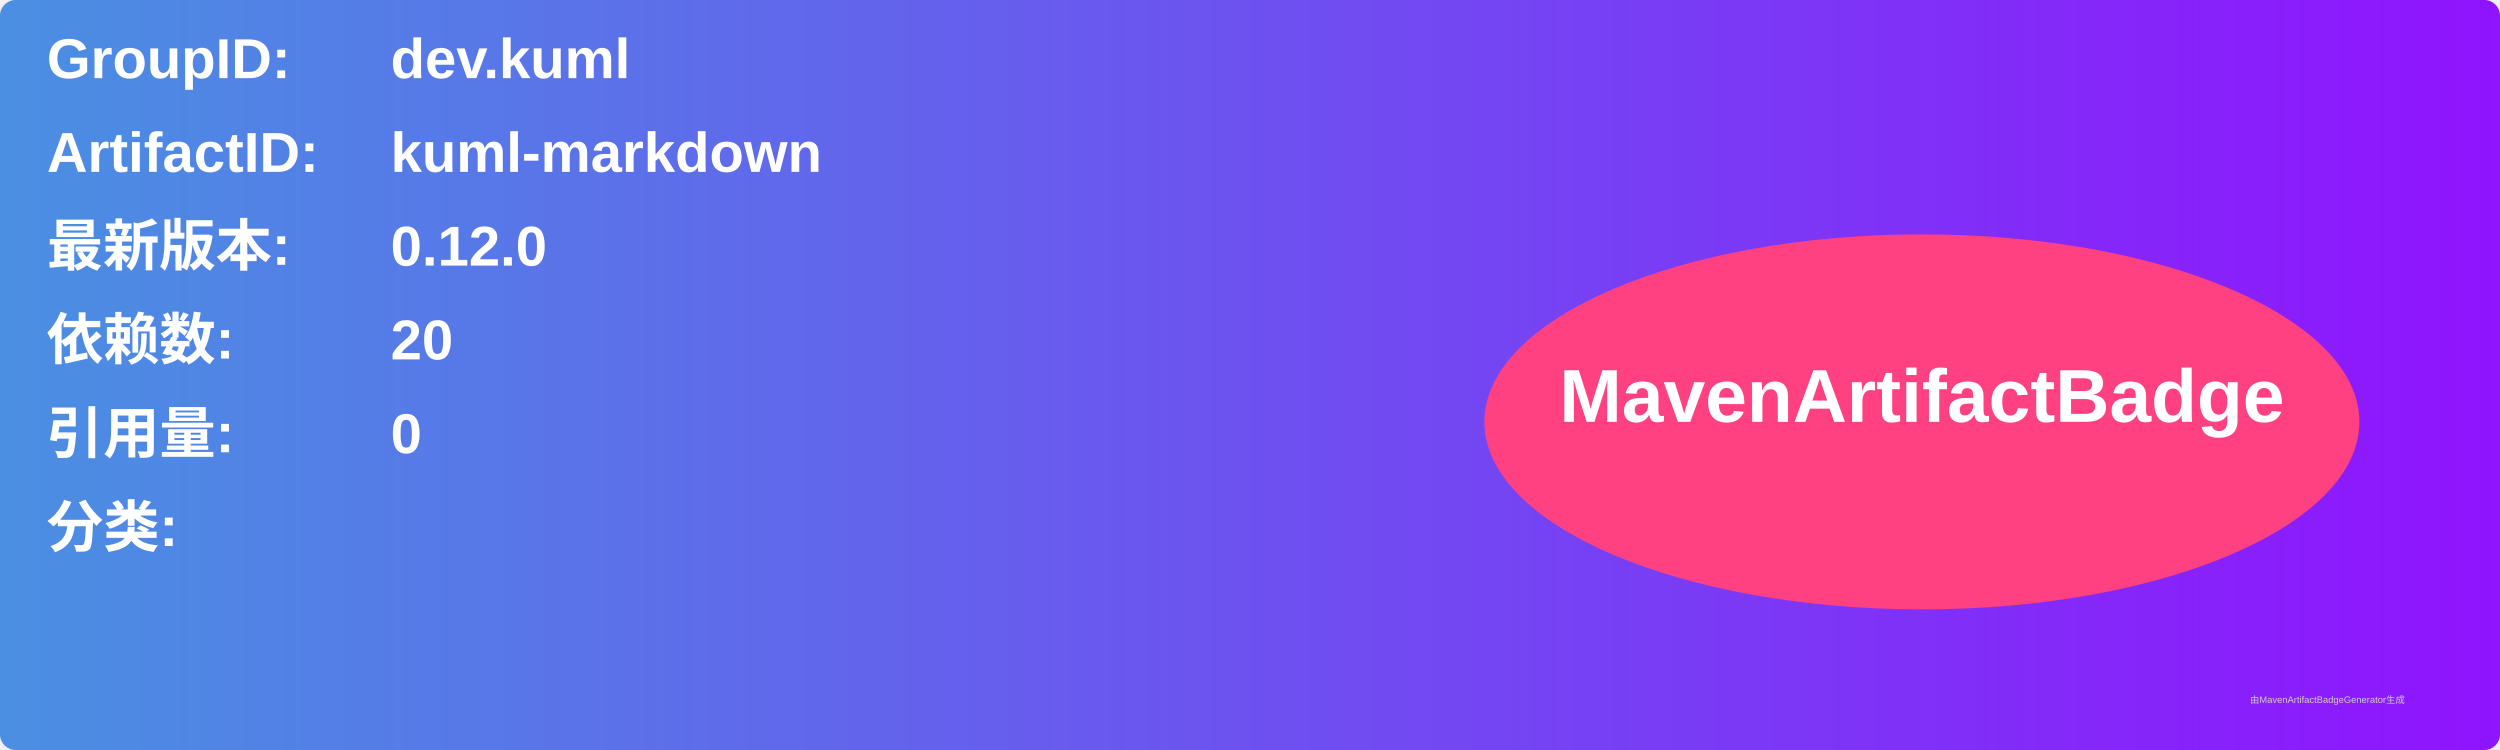
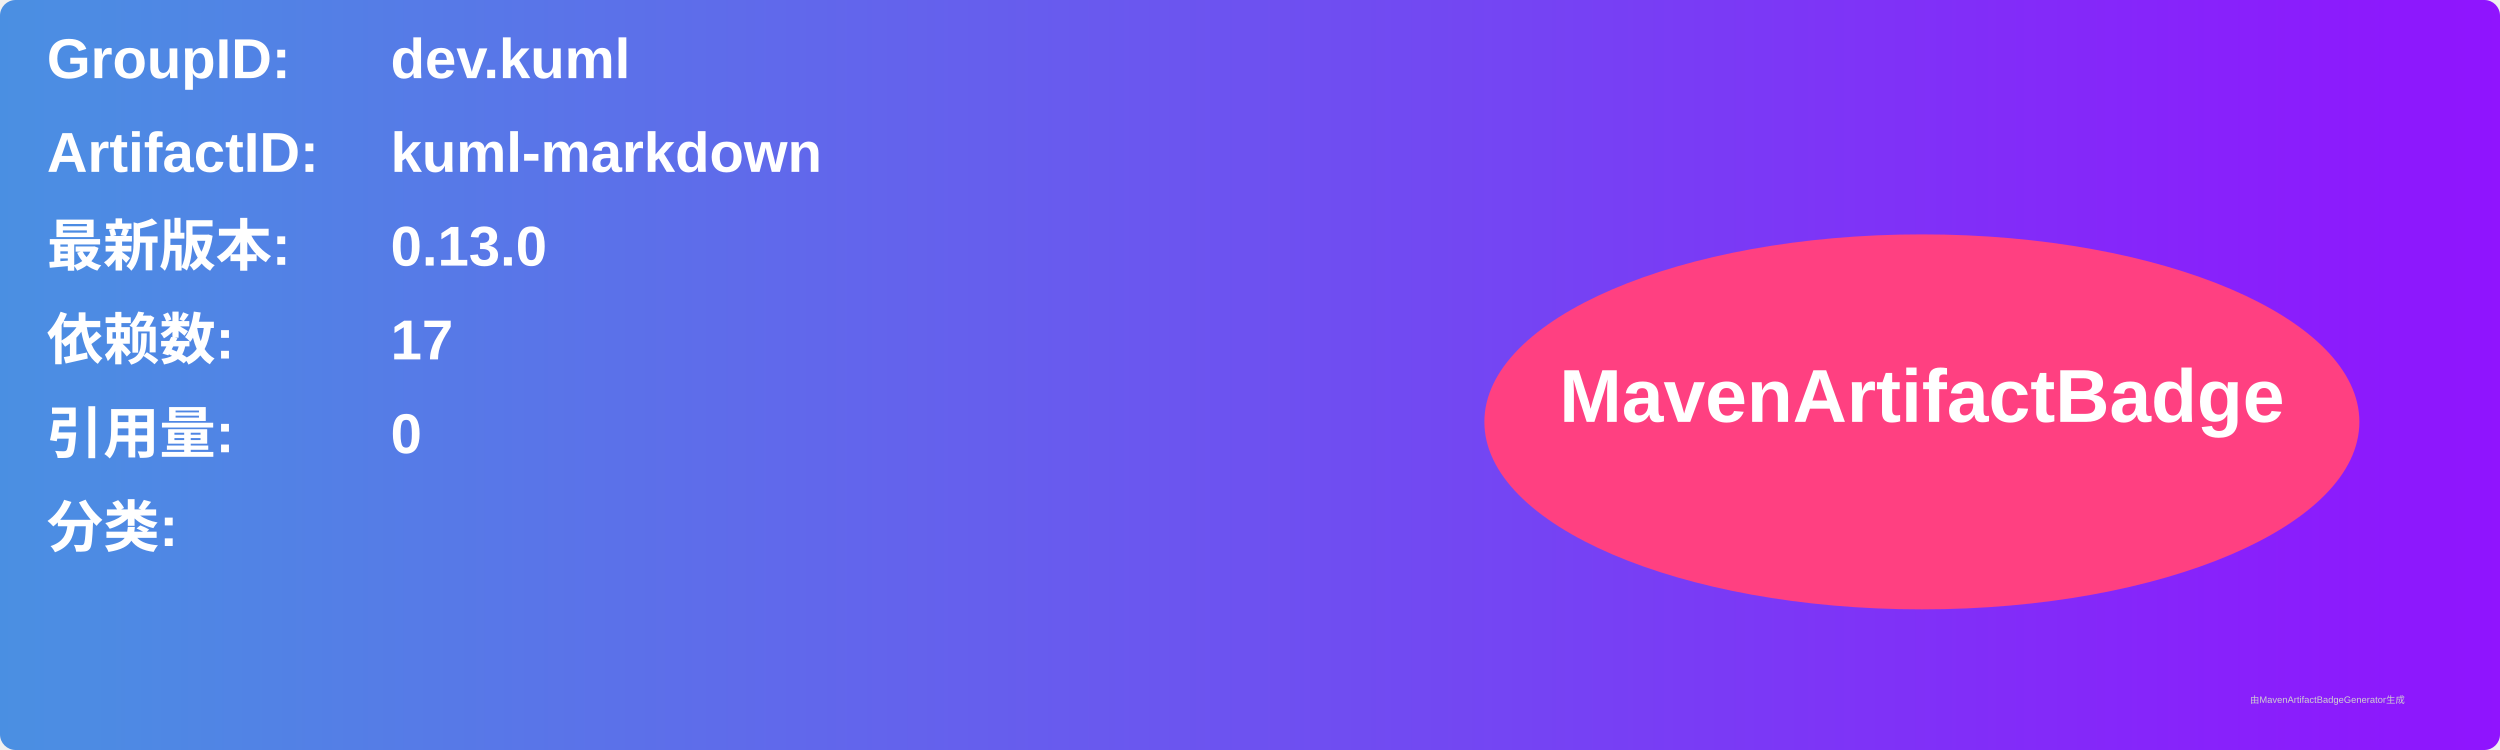
<svg xmlns="http://www.w3.org/2000/svg" width="800" height="240" viewBox="0 0 800 240">
  <linearGradient id="grad" x1="0%" y1="0%" x2="100%" y2="0%">
    <stop offset="0%" stop-color="#4a90e2" />
    <stop offset="100%" stop-color="#9013fe" />
  </linearGradient>
  <rect width="100%" height="100%" rx="5" ry="5" fill="url(#grad)" />
  <g transform="translate(15, 15)">
    <text x="0" y="10" font-family="Arial" font-size="18" fill="white" font-weight="bold" width="260">GroupID:</text>
    <text x="110" y="10" font-family="Arial" font-size="18" fill="white" font-weight="bold" width="460">dev.kuml</text>
    <text x="0" y="40" font-family="Arial" font-size="18" fill="white" font-weight="bold" width="260">ArtifactID:</text>
    <text x="110" y="40" font-family="Arial" font-size="18" fill="white" font-weight="bold" width="460">kuml-markdown</text>
    <text x="0" y="70" font-family="Arial" font-size="18" fill="white" font-weight="bold">最新版本:</text>
    <text x="110" y="70" font-family="Arial" font-size="18" fill="white" font-weight="bold">
-       <tspan font-weight="bold">0.12.0</tspan>
+       <tspan font-weight="bold">0.13.0</tspan>
    </text>
    <text x="0" y="100" font-family="Arial" font-size="18" fill="white" font-weight="bold">依赖数: </text>
    <text x="110" y="100" font-family="Arial" font-size="18" fill="white">
-       <tspan font-weight="bold">20</tspan>
+       <tspan font-weight="bold">17</tspan>
    </text>
    <text x="0" y="130" font-family="Arial" font-size="18" fill="white" font-weight="bold">引用量: </text>
    <text x="110" y="130" font-family="Arial" font-size="18" fill="white">
      <tspan font-weight="bold">0</tspan>
    </text>
    <text x="0" y="160" font-family="Arial" font-size="18" fill="white" font-weight="bold">分类:</text>
    <text x="10" y="190" font-family="Arial" font-size="10" fill="white">
      <tspan font-weight="bold" />
    </text>
    <ellipse cx="600" cy="120" rx="140" ry="60" fill="#ff4081" />
    <text x="600" y="120" text-anchor="middle" font-family="Arial" font-size="24" fill="white" font-weight="bold">MavenArtifactBadge</text>
  </g>
  <text x="720" y="225" font-family="Arial" font-size="3" fill="#d0d0d0">由MavenArtifactBadgeGenerator生成</text>
</svg>
